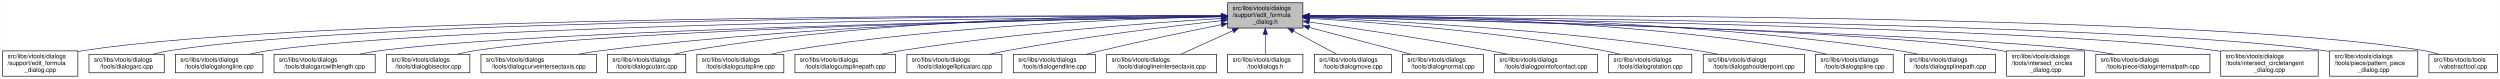
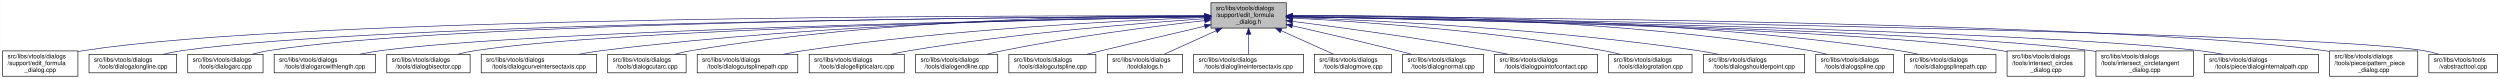
- <svg xmlns="http://www.w3.org/2000/svg" xmlns:xlink="http://www.w3.org/1999/xlink" width="4053pt" height="128pt" viewBox="0.00 0.00 4052.50 128.00">
+ <svg xmlns="http://www.w3.org/2000/svg" xmlns:xlink="http://www.w3.org/1999/xlink" width="4051pt" height="128pt" viewBox="0.00 0.00 4050.50 128.00">
  <g id="graph0" class="graph" transform="scale(1 1) rotate(0) translate(4 124)">
-     <polygon fill="white" stroke="transparent" points="-4,4 -4,-124 4048.5,-124 4048.5,4 -4,4" />
+     <polygon fill="white" stroke="transparent" points="-4,4 -4,-124 4046.5,-124 4046.5,4 -4,4" />
    <g id="node1" class="node">
      <g id="a_node1">
        <a xlink:title=" ">
-           <polygon fill="#bfbfbf" stroke="black" points="1986,-78.5 1986,-119.5 2108,-119.5 2108,-78.5 1986,-78.5" />
-           <text text-anchor="start" x="1994" y="-107.5" font-family="Helvetica,sans-Serif" font-size="10.00">src/libs/vtools/dialogs</text>
-           <text text-anchor="start" x="1994" y="-96.5" font-family="Helvetica,sans-Serif" font-size="10.00">/support/edit_formula</text>
-           <text text-anchor="middle" x="2047" y="-85.5" font-family="Helvetica,sans-Serif" font-size="10.00">_dialog.h</text>
+           <polygon fill="#bfbfbf" stroke="black" points="1958,-78.5 1958,-119.5 2080,-119.5 2080,-78.5 1958,-78.5" />
+           <text text-anchor="start" x="1966" y="-107.5" font-family="Helvetica,sans-Serif" font-size="10.00">src/libs/vtools/dialogs</text>
+           <text text-anchor="start" x="1966" y="-96.5" font-family="Helvetica,sans-Serif" font-size="10.00">/support/edit_formula</text>
+           <text text-anchor="middle" x="2019" y="-85.5" font-family="Helvetica,sans-Serif" font-size="10.00">_dialog.h</text>
        </a>
      </g>
    </g>
    <g id="node2" class="node">
      <g id="a_node2">
        <a xlink:href="../../d7/d8d/edit__formula__dialog_8cpp.html" target="_top" xlink:title=" ">
          <polygon fill="white" stroke="black" points="0,-0.5 0,-41.5 122,-41.5 122,-0.5 0,-0.5" />
          <text text-anchor="start" x="8" y="-29.5" font-family="Helvetica,sans-Serif" font-size="10.00">src/libs/vtools/dialogs</text>
          <text text-anchor="start" x="8" y="-18.5" font-family="Helvetica,sans-Serif" font-size="10.00">/support/edit_formula</text>
          <text text-anchor="middle" x="61" y="-7.5" font-family="Helvetica,sans-Serif" font-size="10.00">_dialog.cpp</text>
        </a>
      </g>
    </g>
    <g id="edge1" class="edge">
-       <path fill="none" stroke="midnightblue" d="M1975.39,-98.29C1672.66,-99.14 496.63,-98.67 131,-42 128.13,-41.55 125.21,-41.03 122.27,-40.44" />
-       <polygon fill="midnightblue" stroke="midnightblue" points="1975.8,-101.79 1985.79,-98.26 1975.78,-94.79 1975.8,-101.79" />
+       <path fill="none" stroke="midnightblue" d="M1947.44,-98.25C1647.55,-98.94 490.88,-97.85 131,-42 128.13,-41.55 125.21,-41.03 122.27,-40.44" />
+       <polygon fill="midnightblue" stroke="midnightblue" points="1947.76,-101.75 1957.75,-98.23 1947.74,-94.75 1947.76,-101.75" />
    </g>
    <g id="node3" class="node">
      <g id="a_node3">
-         <a xlink:href="../../d1/d37/dialogarc_8cpp.html" target="_top" xlink:title=" ">
-           <polygon fill="white" stroke="black" points="140,-6 140,-36 262,-36 262,-6 140,-6" />
+         <a xlink:href="../../d6/d5d/dialogalongline_8cpp.html" target="_top" xlink:title=" ">
+           <polygon fill="white" stroke="black" points="140,-6 140,-36 282,-36 282,-6 140,-6" />
          <text text-anchor="start" x="148" y="-24" font-family="Helvetica,sans-Serif" font-size="10.00">src/libs/vtools/dialogs</text>
-           <text text-anchor="middle" x="201" y="-13" font-family="Helvetica,sans-Serif" font-size="10.00">/tools/dialogarc.cpp</text>
+           <text text-anchor="middle" x="211" y="-13" font-family="Helvetica,sans-Serif" font-size="10.00">/tools/dialogalongline.cpp</text>
        </a>
      </g>
    </g>
    <g id="edge2" class="edge">
-       <path fill="none" stroke="midnightblue" d="M1975.45,-98.1C1686.85,-98.12 607.82,-94.6 271,-42 262.13,-40.62 252.8,-38.46 243.94,-36.07" />
-       <polygon fill="midnightblue" stroke="midnightblue" points="1975.78,-101.6 1985.78,-98.09 1975.78,-94.6 1975.78,-101.6" />
+       <path fill="none" stroke="midnightblue" d="M1947.53,-97.71C1664.11,-96.24 618.78,-87.75 291,-42 280.93,-40.59 270.3,-38.43 260.18,-36.04" />
+       <polygon fill="midnightblue" stroke="midnightblue" points="1947.67,-101.21 1957.69,-97.76 1947.7,-94.21 1947.67,-101.21" />
    </g>
    <g id="node4" class="node">
      <g id="a_node4">
-         <a xlink:href="../../d6/d5d/dialogalongline_8cpp.html" target="_top" xlink:title=" ">
-           <polygon fill="white" stroke="black" points="280,-6 280,-36 422,-36 422,-6 280,-6" />
-           <text text-anchor="start" x="288" y="-24" font-family="Helvetica,sans-Serif" font-size="10.00">src/libs/vtools/dialogs</text>
-           <text text-anchor="middle" x="351" y="-13" font-family="Helvetica,sans-Serif" font-size="10.00">/tools/dialogalongline.cpp</text>
+         <a xlink:href="../../d1/d37/dialogarc_8cpp.html" target="_top" xlink:title=" ">
+           <polygon fill="white" stroke="black" points="300,-6 300,-36 422,-36 422,-6 300,-6" />
+           <text text-anchor="start" x="308" y="-24" font-family="Helvetica,sans-Serif" font-size="10.00">src/libs/vtools/dialogs</text>
+           <text text-anchor="middle" x="361" y="-13" font-family="Helvetica,sans-Serif" font-size="10.00">/tools/dialogarc.cpp</text>
        </a>
      </g>
    </g>
    <g id="edge3" class="edge">
-       <path fill="none" stroke="midnightblue" d="M1975.7,-97.52C1704.31,-95.39 735.82,-84.9 431,-42 420.93,-40.58 410.3,-38.41 400.18,-36.02" />
-       <polygon fill="midnightblue" stroke="midnightblue" points="1975.79,-101.02 1985.82,-97.6 1975.85,-94.02 1975.79,-101.02" />
+       <path fill="none" stroke="midnightblue" d="M1947.98,-97.79C1679.89,-96.62 729.45,-89.18 431,-42 422.14,-40.6 412.8,-38.44 403.95,-36.04" />
+       <polygon fill="midnightblue" stroke="midnightblue" points="1947.97,-101.29 1957.98,-97.83 1948,-94.29 1947.97,-101.29" />
    </g>
    <g id="node5" class="node">
      <g id="a_node5">
        <a xlink:href="../../d2/d29/dialogarcwithlength_8cpp.html" target="_top" xlink:title=" ">
          <polygon fill="white" stroke="black" points="440,-6 440,-36 604,-36 604,-6 440,-6" />
          <text text-anchor="start" x="448" y="-24" font-family="Helvetica,sans-Serif" font-size="10.00">src/libs/vtools/dialogs</text>
          <text text-anchor="middle" x="522" y="-13" font-family="Helvetica,sans-Serif" font-size="10.00">/tools/dialogarcwithlength.cpp</text>
        </a>
      </g>
    </g>
    <g id="edge4" class="edge">
-       <path fill="none" stroke="midnightblue" d="M1975.51,-96.89C1724.03,-92.71 880.96,-76.4 613,-42 601.77,-40.56 589.88,-38.41 578.52,-36.05" />
-       <polygon fill="midnightblue" stroke="midnightblue" points="1975.57,-100.39 1985.62,-97.05 1975.68,-93.39 1975.57,-100.39" />
+       <path fill="none" stroke="midnightblue" d="M1947.27,-96.82C1698.7,-92.46 875.15,-75.76 613,-42 601.77,-40.55 589.88,-38.4 578.52,-36.04" />
+       <polygon fill="midnightblue" stroke="midnightblue" points="1947.56,-100.32 1957.62,-97 1947.68,-93.32 1947.56,-100.32" />
    </g>
    <g id="node6" class="node">
      <g id="a_node6">
        <a xlink:href="../../da/dfa/dialogbisector_8cpp.html" target="_top" xlink:title=" ">
          <polygon fill="white" stroke="black" points="622.5,-6 622.5,-36 757.5,-36 757.5,-6 622.5,-6" />
          <text text-anchor="start" x="630.5" y="-24" font-family="Helvetica,sans-Serif" font-size="10.00">src/libs/vtools/dialogs</text>
          <text text-anchor="middle" x="690" y="-13" font-family="Helvetica,sans-Serif" font-size="10.00">/tools/dialogbisector.cpp</text>
        </a>
      </g>
    </g>
    <g id="edge5" class="edge">
-       <path fill="none" stroke="midnightblue" d="M1975.73,-96.89C1742.29,-92.93 1002.11,-77.81 766,-42 756.56,-40.57 746.6,-38.42 737.11,-36.06" />
-       <polygon fill="midnightblue" stroke="midnightblue" points="1975.74,-100.39 1985.8,-97.06 1975.86,-93.39 1975.74,-100.39" />
+       <path fill="none" stroke="midnightblue" d="M1947.36,-96.8C1716.91,-92.63 996.3,-77.04 766,-42 756.56,-40.56 746.6,-38.42 737.11,-36.06" />
+       <polygon fill="midnightblue" stroke="midnightblue" points="1947.58,-100.3 1957.64,-96.98 1947.7,-93.31 1947.58,-100.3" />
    </g>
    <g id="node7" class="node">
      <g id="a_node7">
        <a xlink:href="../../dd/d39/dialogcurveintersectaxis_8cpp.html" target="_top" xlink:title=" ">
          <polygon fill="white" stroke="black" points="775.5,-6 775.5,-36 962.5,-36 962.5,-6 775.5,-6" />
          <text text-anchor="start" x="783.5" y="-24" font-family="Helvetica,sans-Serif" font-size="10.00">src/libs/vtools/dialogs</text>
          <text text-anchor="middle" x="869" y="-13" font-family="Helvetica,sans-Serif" font-size="10.00">/tools/dialogcurveintersectaxis.cpp</text>
        </a>
      </g>
    </g>
    <g id="edge6" class="edge">
-       <path fill="none" stroke="midnightblue" d="M1975.52,-97.77C1802.44,-96.45 1347.37,-88.46 971,-42 958.73,-40.49 945.73,-38.35 933.26,-36.03" />
-       <polygon fill="midnightblue" stroke="midnightblue" points="1975.74,-101.27 1985.77,-97.84 1975.79,-94.27 1975.74,-101.27" />
+       <path fill="none" stroke="midnightblue" d="M1947.84,-97.63C1778.12,-96 1336.47,-87.37 971,-42 958.73,-40.48 945.73,-38.34 933.26,-36.02" />
+       <polygon fill="midnightblue" stroke="midnightblue" points="1947.87,-101.13 1957.9,-97.72 1947.93,-94.13 1947.87,-101.13" />
    </g>
    <g id="node8" class="node">
      <g id="a_node8">
        <a xlink:href="../../d9/d90/dialogcutarc_8cpp.html" target="_top" xlink:title=" ">
          <polygon fill="white" stroke="black" points="980.5,-6 980.5,-36 1107.5,-36 1107.5,-6 980.5,-6" />
          <text text-anchor="start" x="988.5" y="-24" font-family="Helvetica,sans-Serif" font-size="10.00">src/libs/vtools/dialogs</text>
          <text text-anchor="middle" x="1044" y="-13" font-family="Helvetica,sans-Serif" font-size="10.00">/tools/dialogcutarc.cpp</text>
        </a>
      </g>
    </g>
    <g id="edge7" class="edge">
-       <path fill="none" stroke="midnightblue" d="M1975.32,-98.81C1818.4,-99.46 1433.13,-94.97 1116,-42 1107.17,-40.53 1097.87,-38.39 1088.99,-36.06" />
-       <polygon fill="midnightblue" stroke="midnightblue" points="1975.79,-102.31 1985.78,-98.76 1975.76,-95.31 1975.79,-102.31" />
+       <path fill="none" stroke="midnightblue" d="M1947.78,-98.61C1794.51,-98.84 1422.44,-93.48 1116,-42 1107.17,-40.52 1097.87,-38.38 1089,-36.05" />
+       <polygon fill="midnightblue" stroke="midnightblue" points="1948.01,-102.11 1958,-98.59 1947.99,-95.11 1948.01,-102.11" />
    </g>
    <g id="node9" class="node">
      <g id="a_node9">
-         <a xlink:href="../../d3/d2e/dialogcutspline_8cpp.html" target="_top" xlink:title=" ">
-           <polygon fill="white" stroke="black" points="1125.5,-6 1125.5,-36 1266.5,-36 1266.5,-6 1125.5,-6" />
+         <a xlink:href="../../df/d30/dialogcutsplinepath_8cpp.html" target="_top" xlink:title=" ">
+           <polygon fill="white" stroke="black" points="1125.5,-6 1125.5,-36 1288.5,-36 1288.5,-6 1125.5,-6" />
          <text text-anchor="start" x="1133.5" y="-24" font-family="Helvetica,sans-Serif" font-size="10.00">src/libs/vtools/dialogs</text>
-           <text text-anchor="middle" x="1196" y="-13" font-family="Helvetica,sans-Serif" font-size="10.00">/tools/dialogcutspline.cpp</text>
+           <text text-anchor="middle" x="1207" y="-13" font-family="Helvetica,sans-Serif" font-size="10.00">/tools/dialogcutsplinepath.cpp</text>
        </a>
      </g>
    </g>
    <g id="edge8" class="edge">
-       <path fill="none" stroke="midnightblue" d="M1975.17,-96.99C1838.16,-94.13 1530.35,-83.26 1275,-42 1265.5,-40.47 1255.48,-38.34 1245.87,-36.03" />
-       <polygon fill="midnightblue" stroke="midnightblue" points="1975.46,-100.49 1985.53,-97.2 1975.6,-93.5 1975.46,-100.49" />
+       <path fill="none" stroke="midnightblue" d="M1947.7,-95.74C1817.86,-90.9 1534.4,-76.99 1298,-42 1287.28,-40.41 1275.94,-38.29 1265.03,-36.01" />
+       <polygon fill="midnightblue" stroke="midnightblue" points="1947.79,-99.25 1957.91,-96.12 1948.05,-92.25 1947.79,-99.25" />
    </g>
    <g id="node10" class="node">
      <g id="a_node10">
-         <a xlink:href="../../df/d30/dialogcutsplinepath_8cpp.html" target="_top" xlink:title=" ">
-           <polygon fill="white" stroke="black" points="1284.5,-6 1284.5,-36 1447.5,-36 1447.5,-6 1284.5,-6" />
-           <text text-anchor="start" x="1292.5" y="-24" font-family="Helvetica,sans-Serif" font-size="10.00">src/libs/vtools/dialogs</text>
-           <text text-anchor="middle" x="1366" y="-13" font-family="Helvetica,sans-Serif" font-size="10.00">/tools/dialogcutsplinepath.cpp</text>
+         <a xlink:href="../../d9/d68/dialogellipticalarc_8cpp.html" target="_top" xlink:title=" ">
+           <polygon fill="white" stroke="black" points="1307,-6 1307,-36 1461,-36 1461,-6 1307,-6" />
+           <text text-anchor="start" x="1315" y="-24" font-family="Helvetica,sans-Serif" font-size="10.00">src/libs/vtools/dialogs</text>
+           <text text-anchor="middle" x="1384" y="-13" font-family="Helvetica,sans-Serif" font-size="10.00">/tools/dialogellipticalarc.cpp</text>
        </a>
      </g>
    </g>
    <g id="edge9" class="edge">
-       <path fill="none" stroke="midnightblue" d="M1975.88,-94.05C1864.67,-87.25 1643.06,-71.16 1457,-42 1446.61,-40.37 1435.63,-38.28 1425.03,-36.07" />
-       <polygon fill="midnightblue" stroke="midnightblue" points="1975.77,-97.55 1985.97,-94.66 1976.2,-90.57 1975.77,-97.55" />
+       <path fill="none" stroke="midnightblue" d="M1947.56,-93.62C1842.43,-86.51 1640.11,-70.34 1470,-42 1460.17,-40.36 1449.79,-38.27 1439.77,-36.05" />
+       <polygon fill="midnightblue" stroke="midnightblue" points="1947.52,-97.12 1957.73,-94.3 1947.99,-90.14 1947.52,-97.12" />
    </g>
    <g id="node11" class="node">
      <g id="a_node11">
-         <a xlink:href="../../d9/d68/dialogellipticalarc_8cpp.html" target="_top" xlink:title=" ">
-           <polygon fill="white" stroke="black" points="1466,-6 1466,-36 1620,-36 1620,-6 1466,-6" />
-           <text text-anchor="start" x="1474" y="-24" font-family="Helvetica,sans-Serif" font-size="10.00">src/libs/vtools/dialogs</text>
-           <text text-anchor="middle" x="1543" y="-13" font-family="Helvetica,sans-Serif" font-size="10.00">/tools/dialogellipticalarc.cpp</text>
+         <a xlink:href="../../d3/d15/dialogendline_8cpp.html" target="_top" xlink:title=" ">
+           <polygon fill="white" stroke="black" points="1479.5,-6 1479.5,-36 1612.5,-36 1612.5,-6 1479.5,-6" />
+           <text text-anchor="start" x="1487.5" y="-24" font-family="Helvetica,sans-Serif" font-size="10.00">src/libs/vtools/dialogs</text>
+           <text text-anchor="middle" x="1546" y="-13" font-family="Helvetica,sans-Serif" font-size="10.00">/tools/dialogendline.cpp</text>
        </a>
      </g>
    </g>
    <g id="edge10" class="edge">
-       <path fill="none" stroke="midnightblue" d="M1975.66,-90.54C1892.19,-81.33 1750,-64.12 1629,-42 1619.5,-40.26 1609.47,-38.17 1599.74,-36" />
-       <polygon fill="midnightblue" stroke="midnightblue" points="1975.47,-94.04 1985.8,-91.65 1976.24,-87.08 1975.47,-94.04" />
+       <path fill="none" stroke="midnightblue" d="M1947.97,-90.63C1868.01,-81.72 1734.45,-65.02 1621,-42 1612.68,-40.31 1603.91,-38.24 1595.42,-36.08" />
+       <polygon fill="midnightblue" stroke="midnightblue" points="1947.6,-94.11 1957.93,-91.73 1948.37,-87.15 1947.6,-94.11" />
    </g>
    <g id="node12" class="node">
      <g id="a_node12">
-         <a xlink:href="../../d3/d15/dialogendline_8cpp.html" target="_top" xlink:title=" ">
-           <polygon fill="white" stroke="black" points="1638.5,-6 1638.5,-36 1771.5,-36 1771.5,-6 1638.5,-6" />
-           <text text-anchor="start" x="1646.5" y="-24" font-family="Helvetica,sans-Serif" font-size="10.00">src/libs/vtools/dialogs</text>
-           <text text-anchor="middle" x="1705" y="-13" font-family="Helvetica,sans-Serif" font-size="10.00">/tools/dialogendline.cpp</text>
+         <a xlink:href="../../d3/d2e/dialogcutspline_8cpp.html" target="_top" xlink:title=" ">
+           <polygon fill="white" stroke="black" points="1630.5,-6 1630.5,-36 1771.5,-36 1771.5,-6 1630.5,-6" />
+           <text text-anchor="start" x="1638.5" y="-24" font-family="Helvetica,sans-Serif" font-size="10.00">src/libs/vtools/dialogs</text>
+           <text text-anchor="middle" x="1701" y="-13" font-family="Helvetica,sans-Serif" font-size="10.00">/tools/dialogcutspline.cpp</text>
        </a>
      </g>
    </g>
    <g id="edge11" class="edge">
-       <path fill="none" stroke="midnightblue" d="M1975.69,-83.99C1922.01,-73.2 1846.69,-57.55 1781,-42 1773.17,-40.15 1764.91,-38.08 1756.83,-36.01" />
-       <polygon fill="midnightblue" stroke="midnightblue" points="1975.3,-87.48 1985.8,-86.02 1976.68,-80.62 1975.3,-87.48" />
+       <path fill="none" stroke="midnightblue" d="M1947.95,-81.55C1900.61,-70.53 1837.03,-55.6 1781,-42 1773.21,-40.11 1765,-38.09 1756.92,-36.09" />
+       <polygon fill="midnightblue" stroke="midnightblue" points="1947.27,-84.99 1957.8,-83.85 1948.85,-78.17 1947.27,-84.99" />
    </g>
    <g id="node13" class="node">
      <g id="a_node13">
-         <a xlink:href="../../de/d3c/dialoglineintersectaxis_8cpp.html" target="_top" xlink:title=" ">
-           <polygon fill="white" stroke="black" points="1790,-6 1790,-36 1968,-36 1968,-6 1790,-6" />
+         <a xlink:href="../../df/ded/tooldialogs_8h.html" target="_top" xlink:title=" ">
+           <polygon fill="white" stroke="black" points="1790,-6 1790,-36 1912,-36 1912,-6 1790,-6" />
          <text text-anchor="start" x="1798" y="-24" font-family="Helvetica,sans-Serif" font-size="10.00">src/libs/vtools/dialogs</text>
-           <text text-anchor="middle" x="1879" y="-13" font-family="Helvetica,sans-Serif" font-size="10.00">/tools/dialoglineintersectaxis.cpp</text>
+           <text text-anchor="middle" x="1851" y="-13" font-family="Helvetica,sans-Serif" font-size="10.00">/tooldialogs.h</text>
        </a>
      </g>
    </g>
    <g id="edge12" class="edge">
-       <path fill="none" stroke="midnightblue" d="M1994.57,-74.28C1966.88,-61.76 1933.83,-46.81 1910.18,-36.11" />
-       <polygon fill="midnightblue" stroke="midnightblue" points="1993.18,-77.5 2003.74,-78.43 1996.07,-71.12 1993.18,-77.5" />
+       <path fill="none" stroke="midnightblue" d="M1966.57,-74.28C1938.88,-61.76 1905.83,-46.81 1882.18,-36.11" />
+       <polygon fill="midnightblue" stroke="midnightblue" points="1965.18,-77.5 1975.74,-78.43 1968.07,-71.12 1965.18,-77.5" />
    </g>
    <g id="node14" class="node">
      <g id="a_node14">
-         <a xlink:href="../../df/ded/tooldialogs_8h.html" target="_top" xlink:title=" ">
-           <polygon fill="white" stroke="black" points="1986,-6 1986,-36 2108,-36 2108,-6 1986,-6" />
-           <text text-anchor="start" x="1994" y="-24" font-family="Helvetica,sans-Serif" font-size="10.00">src/libs/vtools/dialogs</text>
-           <text text-anchor="middle" x="2047" y="-13" font-family="Helvetica,sans-Serif" font-size="10.00">/tooldialogs.h</text>
+         <a xlink:href="../../de/d3c/dialoglineintersectaxis_8cpp.html" target="_top" xlink:title=" ">
+           <polygon fill="white" stroke="black" points="1930,-6 1930,-36 2108,-36 2108,-6 1930,-6" />
+           <text text-anchor="start" x="1938" y="-24" font-family="Helvetica,sans-Serif" font-size="10.00">src/libs/vtools/dialogs</text>
+           <text text-anchor="middle" x="2019" y="-13" font-family="Helvetica,sans-Serif" font-size="10.00">/tools/dialoglineintersectaxis.cpp</text>
        </a>
      </g>
    </g>
    <g id="edge13" class="edge">
-       <path fill="none" stroke="midnightblue" d="M2047,-68.28C2047,-57.25 2047,-45.25 2047,-36.23" />
-       <polygon fill="midnightblue" stroke="midnightblue" points="2043.5,-68.43 2047,-78.43 2050.5,-68.43 2043.5,-68.43" />
+       <path fill="none" stroke="midnightblue" d="M2019,-68.28C2019,-57.25 2019,-45.25 2019,-36.23" />
+       <polygon fill="midnightblue" stroke="midnightblue" points="2015.5,-68.43 2019,-78.43 2022.5,-68.43 2015.5,-68.43" />
    </g>
    <g id="node15" class="node">
      <g id="a_node15">
        <a xlink:href="../../d2/d51/dialogmove_8cpp.html" target="_top" xlink:title=" ">
-           <polygon fill="white" stroke="black" points="2126.5,-6 2126.5,-36 2251.5,-36 2251.5,-6 2126.5,-6" />
-           <text text-anchor="start" x="2134.5" y="-24" font-family="Helvetica,sans-Serif" font-size="10.00">src/libs/vtools/dialogs</text>
-           <text text-anchor="middle" x="2189" y="-13" font-family="Helvetica,sans-Serif" font-size="10.00">/tools/dialogmove.cpp</text>
+           <polygon fill="white" stroke="black" points="2125.5,-6 2125.5,-36 2250.5,-36 2250.5,-6 2125.5,-6" />
+           <text text-anchor="start" x="2133.5" y="-24" font-family="Helvetica,sans-Serif" font-size="10.00">src/libs/vtools/dialogs</text>
+           <text text-anchor="middle" x="2188" y="-13" font-family="Helvetica,sans-Serif" font-size="10.00">/tools/dialogmove.cpp</text>
        </a>
      </g>
    </g>
    <g id="edge14" class="edge">
-       <path fill="none" stroke="midnightblue" d="M2092.51,-73.64C2115.58,-61.3 2142.79,-46.73 2162.42,-36.23" />
-       <polygon fill="midnightblue" stroke="midnightblue" points="2090.73,-70.62 2083.57,-78.43 2094.04,-76.8 2090.73,-70.62" />
+       <path fill="none" stroke="midnightblue" d="M2071.74,-74.28C2099.6,-61.76 2132.84,-46.81 2156.63,-36.11" />
+       <polygon fill="midnightblue" stroke="midnightblue" points="2070.21,-71.13 2062.52,-78.43 2073.08,-77.52 2070.21,-71.13" />
    </g>
    <g id="node16" class="node">
      <g id="a_node16">
        <a xlink:href="../../da/df4/dialognormal_8cpp.html" target="_top" xlink:title=" ">
-           <polygon fill="white" stroke="black" points="2269.5,-6 2269.5,-36 2400.5,-36 2400.5,-6 2269.5,-6" />
-           <text text-anchor="start" x="2277.5" y="-24" font-family="Helvetica,sans-Serif" font-size="10.00">src/libs/vtools/dialogs</text>
-           <text text-anchor="middle" x="2335" y="-13" font-family="Helvetica,sans-Serif" font-size="10.00">/tools/dialognormal.cpp</text>
+           <polygon fill="white" stroke="black" points="2268.5,-6 2268.5,-36 2399.5,-36 2399.5,-6 2268.5,-6" />
+           <text text-anchor="start" x="2276.5" y="-24" font-family="Helvetica,sans-Serif" font-size="10.00">src/libs/vtools/dialogs</text>
+           <text text-anchor="middle" x="2334" y="-13" font-family="Helvetica,sans-Serif" font-size="10.00">/tools/dialognormal.cpp</text>
        </a>
      </g>
    </g>
    <g id="edge15" class="edge">
-       <path fill="none" stroke="midnightblue" d="M2118.16,-79.53C2159.81,-68.68 2213.41,-54.66 2261,-42 2268.2,-40.08 2275.79,-38.05 2283.26,-36.04" />
-       <polygon fill="midnightblue" stroke="midnightblue" points="2117.17,-76.17 2108.38,-82.08 2118.94,-82.95 2117.17,-76.17" />
+       <path fill="none" stroke="midnightblue" d="M2090.05,-82.19C2138.13,-71.32 2203.02,-56.32 2260,-42 2267.49,-40.12 2275.38,-38.06 2283.11,-36.01" />
+       <polygon fill="midnightblue" stroke="midnightblue" points="2089.04,-78.83 2080.06,-84.44 2090.58,-85.66 2089.04,-78.83" />
    </g>
    <g id="node17" class="node">
      <g id="a_node17">
        <a xlink:href="../../d9/df4/dialogpointofcontact_8cpp.html" target="_top" xlink:title=" ">
-           <polygon fill="white" stroke="black" points="2418.5,-6 2418.5,-36 2585.5,-36 2585.5,-6 2418.5,-6" />
-           <text text-anchor="start" x="2426.5" y="-24" font-family="Helvetica,sans-Serif" font-size="10.00">src/libs/vtools/dialogs</text>
-           <text text-anchor="middle" x="2502" y="-13" font-family="Helvetica,sans-Serif" font-size="10.00">/tools/dialogpointofcontact.cpp</text>
+           <polygon fill="white" stroke="black" points="2417.5,-6 2417.5,-36 2584.5,-36 2584.5,-6 2417.5,-6" />
+           <text text-anchor="start" x="2425.5" y="-24" font-family="Helvetica,sans-Serif" font-size="10.00">src/libs/vtools/dialogs</text>
+           <text text-anchor="middle" x="2501" y="-13" font-family="Helvetica,sans-Serif" font-size="10.00">/tools/dialogpointofcontact.cpp</text>
        </a>
      </g>
    </g>
    <g id="edge16" class="edge">
-       <path fill="none" stroke="midnightblue" d="M2118.26,-88.32C2191.61,-78.04 2309.1,-60.73 2410,-42 2419.64,-40.21 2429.82,-38.16 2439.75,-36.07" />
-       <polygon fill="midnightblue" stroke="midnightblue" points="2117.63,-84.87 2108.21,-89.72 2118.6,-91.8 2117.63,-84.87" />
+       <path fill="none" stroke="midnightblue" d="M2090.26,-89.32C2168.63,-79.41 2298.19,-61.97 2409,-42 2418.81,-40.23 2429.17,-38.17 2439.26,-36.06" />
+       <polygon fill="midnightblue" stroke="midnightblue" points="2089.5,-85.89 2080.01,-90.61 2090.37,-92.83 2089.5,-85.89" />
    </g>
    <g id="node18" class="node">
      <g id="a_node18">
        <a xlink:href="../../dc/d64/dialogrotation_8cpp.html" target="_top" xlink:title=" ">
-           <polygon fill="white" stroke="black" points="2603.5,-6 2603.5,-36 2738.5,-36 2738.5,-6 2603.5,-6" />
-           <text text-anchor="start" x="2611.5" y="-24" font-family="Helvetica,sans-Serif" font-size="10.00">src/libs/vtools/dialogs</text>
-           <text text-anchor="middle" x="2671" y="-13" font-family="Helvetica,sans-Serif" font-size="10.00">/tools/dialogrotation.cpp</text>
+           <polygon fill="white" stroke="black" points="2602.5,-6 2602.5,-36 2737.5,-36 2737.5,-6 2602.5,-6" />
+           <text text-anchor="start" x="2610.5" y="-24" font-family="Helvetica,sans-Serif" font-size="10.00">src/libs/vtools/dialogs</text>
+           <text text-anchor="middle" x="2670" y="-13" font-family="Helvetica,sans-Serif" font-size="10.00">/tools/dialogrotation.cpp</text>
        </a>
      </g>
    </g>
    <g id="edge17" class="edge">
-       <path fill="none" stroke="midnightblue" d="M2118.42,-94.25C2223.5,-87.94 2425.62,-72.75 2595,-42 2603.86,-40.39 2613.2,-38.28 2622.19,-36.04" />
-       <polygon fill="midnightblue" stroke="midnightblue" points="2118.03,-90.77 2108.25,-94.86 2118.44,-97.76 2118.03,-90.77" />
+       <path fill="none" stroke="midnightblue" d="M2090.53,-94.72C2199.77,-88.89 2414.43,-74.16 2594,-42 2602.86,-40.41 2612.21,-38.31 2621.2,-36.07" />
+       <polygon fill="midnightblue" stroke="midnightblue" points="2090.09,-91.24 2080.29,-95.26 2090.46,-98.23 2090.09,-91.24" />
    </g>
    <g id="node19" class="node">
      <g id="a_node19">
        <a xlink:href="../../d3/d23/dialogshoulderpoint_8cpp.html" target="_top" xlink:title=" ">
-           <polygon fill="white" stroke="black" points="2757,-6 2757,-36 2921,-36 2921,-6 2757,-6" />
-           <text text-anchor="start" x="2765" y="-24" font-family="Helvetica,sans-Serif" font-size="10.00">src/libs/vtools/dialogs</text>
-           <text text-anchor="middle" x="2839" y="-13" font-family="Helvetica,sans-Serif" font-size="10.00">/tools/dialogshoulderpoint.cpp</text>
+           <polygon fill="white" stroke="black" points="2756,-6 2756,-36 2920,-36 2920,-6 2756,-6" />
+           <text text-anchor="start" x="2764" y="-24" font-family="Helvetica,sans-Serif" font-size="10.00">src/libs/vtools/dialogs</text>
+           <text text-anchor="middle" x="2838" y="-13" font-family="Helvetica,sans-Serif" font-size="10.00">/tools/dialogshoulderpoint.cpp</text>
        </a>
      </g>
    </g>
    <g id="edge18" class="edge">
-       <path fill="none" stroke="midnightblue" d="M2118.27,-95.52C2245.38,-90.39 2519.33,-76.1 2748,-42 2758.56,-40.43 2769.72,-38.33 2780.48,-36.1" />
-       <polygon fill="midnightblue" stroke="midnightblue" points="2118.12,-92.03 2108.27,-95.92 2118.4,-99.02 2118.12,-92.03" />
+       <path fill="none" stroke="midnightblue" d="M2090.49,-95.81C2221.36,-91.07 2508,-77.28 2747,-42 2757.72,-40.42 2769.06,-38.29 2779.97,-36.02" />
+       <polygon fill="midnightblue" stroke="midnightblue" points="2090.07,-92.32 2080.2,-96.18 2090.32,-99.32 2090.07,-92.32" />
    </g>
    <g id="node20" class="node">
      <g id="a_node20">
        <a xlink:href="../../df/de5/dialogspline_8cpp.html" target="_top" xlink:title=" ">
-           <polygon fill="white" stroke="black" points="2939,-6 2939,-36 3065,-36 3065,-6 2939,-6" />
-           <text text-anchor="start" x="2947" y="-24" font-family="Helvetica,sans-Serif" font-size="10.00">src/libs/vtools/dialogs</text>
-           <text text-anchor="middle" x="3002" y="-13" font-family="Helvetica,sans-Serif" font-size="10.00">/tools/dialogspline.cpp</text>
+           <polygon fill="white" stroke="black" points="2938,-6 2938,-36 3064,-36 3064,-6 2938,-6" />
+           <text text-anchor="start" x="2946" y="-24" font-family="Helvetica,sans-Serif" font-size="10.00">src/libs/vtools/dialogs</text>
+           <text text-anchor="middle" x="3001" y="-13" font-family="Helvetica,sans-Serif" font-size="10.00">/tools/dialogspline.cpp</text>
        </a>
      </g>
    </g>
    <g id="edge19" class="edge">
-       <path fill="none" stroke="midnightblue" d="M2118.32,-98.47C2269.21,-98.37 2631.47,-92.37 2930,-42 2938.83,-40.51 2948.13,-38.37 2957,-36.04" />
-       <polygon fill="midnightblue" stroke="midnightblue" points="2118.25,-94.97 2108.25,-98.47 2118.25,-101.97 2118.25,-94.97" />
+       <path fill="none" stroke="midnightblue" d="M2090.48,-98.66C2244.76,-98.99 2619.99,-93.84 2929,-42 2937.83,-40.52 2947.13,-38.38 2956,-36.05" />
+       <polygon fill="midnightblue" stroke="midnightblue" points="2090.21,-95.16 2080.2,-98.63 2090.19,-102.16 2090.21,-95.16" />
    </g>
    <g id="node21" class="node">
      <g id="a_node21">
        <a xlink:href="../../dc/dc2/dialogsplinepath_8cpp.html" target="_top" xlink:title=" ">
-           <polygon fill="white" stroke="black" points="3083,-6 3083,-36 3231,-36 3231,-6 3083,-6" />
-           <text text-anchor="start" x="3091" y="-24" font-family="Helvetica,sans-Serif" font-size="10.00">src/libs/vtools/dialogs</text>
-           <text text-anchor="middle" x="3157" y="-13" font-family="Helvetica,sans-Serif" font-size="10.00">/tools/dialogsplinepath.cpp</text>
+           <polygon fill="white" stroke="black" points="3082,-6 3082,-36 3230,-36 3230,-6 3082,-6" />
+           <text text-anchor="start" x="3090" y="-24" font-family="Helvetica,sans-Serif" font-size="10.00">src/libs/vtools/dialogs</text>
+           <text text-anchor="middle" x="3156" y="-13" font-family="Helvetica,sans-Serif" font-size="10.00">/tools/dialogsplinepath.cpp</text>
        </a>
      </g>
    </g>
    <g id="edge20" class="edge">
-       <path fill="none" stroke="midnightblue" d="M2118.34,-98.56C2286.02,-98.9 2717.94,-94.16 3074,-42 3084.12,-40.52 3094.81,-38.38 3105.04,-36.05" />
-       <polygon fill="midnightblue" stroke="midnightblue" points="2118.17,-95.06 2108.16,-98.53 2118.15,-102.06 2118.17,-95.06" />
+       <path fill="none" stroke="midnightblue" d="M2090.4,-98.7C2261.16,-99.4 2706.28,-95.46 3073,-42 3083.12,-40.52 3093.81,-38.39 3104.04,-36.06" />
+       <polygon fill="midnightblue" stroke="midnightblue" points="2090.29,-95.2 2080.28,-98.65 2090.26,-102.2 2090.29,-95.2" />
    </g>
    <g id="node22" class="node">
      <g id="a_node22">
        <a xlink:href="../../d5/de8/intersect__circles__dialog_8cpp.html" target="_top" xlink:title=" ">
-           <polygon fill="white" stroke="black" points="3249,-0.5 3249,-41.5 3375,-41.5 3375,-0.5 3249,-0.5" />
-           <text text-anchor="start" x="3257" y="-29.5" font-family="Helvetica,sans-Serif" font-size="10.00">src/libs/vtools/dialogs</text>
-           <text text-anchor="start" x="3257" y="-18.5" font-family="Helvetica,sans-Serif" font-size="10.00">/tools/intersect_circles</text>
-           <text text-anchor="middle" x="3312" y="-7.5" font-family="Helvetica,sans-Serif" font-size="10.00">_dialog.cpp</text>
+           <polygon fill="white" stroke="black" points="3248,-0.5 3248,-41.5 3374,-41.5 3374,-0.5 3248,-0.5" />
+           <text text-anchor="start" x="3256" y="-29.5" font-family="Helvetica,sans-Serif" font-size="10.00">src/libs/vtools/dialogs</text>
+           <text text-anchor="start" x="3256" y="-18.5" font-family="Helvetica,sans-Serif" font-size="10.00">/tools/intersect_circles</text>
+           <text text-anchor="middle" x="3311" y="-7.5" font-family="Helvetica,sans-Serif" font-size="10.00">_dialog.cpp</text>
        </a>
      </g>
    </g>
    <g id="edge21" class="edge">
-       <path fill="none" stroke="midnightblue" d="M2118.62,-96.74C2341.69,-92.49 3022.09,-76.93 3240,-42 3242.95,-41.53 3245.94,-40.98 3248.96,-40.37" />
-       <polygon fill="midnightblue" stroke="midnightblue" points="2118.28,-93.25 2108.35,-96.94 2118.41,-100.25 2118.28,-93.25" />
+       <path fill="none" stroke="midnightblue" d="M2090.33,-96.83C2316.44,-92.8 3015.53,-77.7 3239,-42 3241.95,-41.53 3244.94,-40.98 3247.96,-40.37" />
+       <polygon fill="midnightblue" stroke="midnightblue" points="2090.18,-93.33 2080.24,-97.01 2090.3,-100.33 2090.18,-93.33" />
    </g>
    <g id="node23" class="node">
      <g id="a_node23">
-         <a xlink:href="../../dc/d82/dialoginternalpath_8cpp.html" target="_top" xlink:title=" ">
-           <polygon fill="white" stroke="black" points="3393.5,-6 3393.5,-36 3578.5,-36 3578.5,-6 3393.5,-6" />
-           <text text-anchor="start" x="3401.5" y="-24" font-family="Helvetica,sans-Serif" font-size="10.00">src/libs/vtools/dialogs</text>
-           <text text-anchor="middle" x="3486" y="-13" font-family="Helvetica,sans-Serif" font-size="10.00">/tools/piece/dialoginternalpath.cpp</text>
+         <a xlink:href="../../d5/d5a/intersect__circletangent__dialog_8cpp.html" target="_top" xlink:title=" ">
+           <polygon fill="white" stroke="black" points="3392,-0.5 3392,-41.5 3550,-41.5 3550,-0.5 3392,-0.5" />
+           <text text-anchor="start" x="3400" y="-29.5" font-family="Helvetica,sans-Serif" font-size="10.00">src/libs/vtools/dialogs</text>
+           <text text-anchor="start" x="3400" y="-18.5" font-family="Helvetica,sans-Serif" font-size="10.00">/tools/intersect_circletangent</text>
+           <text text-anchor="middle" x="3471" y="-7.5" font-family="Helvetica,sans-Serif" font-size="10.00">_dialog.cpp</text>
        </a>
      </g>
    </g>
    <g id="edge22" class="edge">
-       <path fill="none" stroke="midnightblue" d="M2118.39,-96.44C2358.48,-90.97 3135.5,-71.4 3384,-42 3396.45,-40.53 3409.66,-38.38 3422.3,-36.03" />
-       <polygon fill="midnightblue" stroke="midnightblue" points="2117.96,-92.95 2108.05,-96.68 2118.12,-99.95 2117.96,-92.95" />
+       <path fill="none" stroke="midnightblue" d="M2090.25,-96.79C2333.4,-92.4 3129.39,-75.74 3383,-42 3385.95,-41.61 3388.95,-41.16 3391.97,-40.68" />
+       <polygon fill="midnightblue" stroke="midnightblue" points="2090.06,-93.29 2080.12,-96.97 2090.18,-100.29 2090.06,-93.29" />
    </g>
    <g id="node24" class="node">
      <g id="a_node24">
-         <a xlink:href="../../d5/d5a/intersect__circletangent__dialog_8cpp.html" target="_top" xlink:title=" ">
-           <polygon fill="white" stroke="black" points="3596,-0.5 3596,-41.5 3754,-41.5 3754,-0.5 3596,-0.5" />
-           <text text-anchor="start" x="3604" y="-29.5" font-family="Helvetica,sans-Serif" font-size="10.00">src/libs/vtools/dialogs</text>
-           <text text-anchor="start" x="3604" y="-18.5" font-family="Helvetica,sans-Serif" font-size="10.00">/tools/intersect_circletangent</text>
-           <text text-anchor="middle" x="3675" y="-7.5" font-family="Helvetica,sans-Serif" font-size="10.00">_dialog.cpp</text>
+         <a xlink:href="../../dc/d82/dialoginternalpath_8cpp.html" target="_top" xlink:title=" ">
+           <polygon fill="white" stroke="black" points="3567.5,-6 3567.5,-36 3752.5,-36 3752.5,-6 3567.5,-6" />
+           <text text-anchor="start" x="3575.5" y="-24" font-family="Helvetica,sans-Serif" font-size="10.00">src/libs/vtools/dialogs</text>
+           <text text-anchor="middle" x="3660" y="-13" font-family="Helvetica,sans-Serif" font-size="10.00">/tools/piece/dialoginternalpath.cpp</text>
        </a>
      </g>
    </g>
    <g id="edge23" class="edge">
-       <path fill="none" stroke="midnightblue" d="M2118.45,-97.2C2381.85,-93.98 3298.26,-80.22 3588,-42 3590.61,-41.66 3593.26,-41.27 3595.93,-40.85" />
-       <polygon fill="midnightblue" stroke="midnightblue" points="2118.2,-93.7 2108.24,-97.33 2118.29,-100.7 2118.2,-93.7" />
+       <path fill="none" stroke="midnightblue" d="M2090.37,-96.91C2353.47,-92.67 3268.9,-75.78 3559,-42 3571.43,-40.55 3584.61,-38.4 3597.21,-36.04" />
+       <polygon fill="midnightblue" stroke="midnightblue" points="2090.12,-93.42 2080.17,-97.08 2090.23,-100.42 2090.12,-93.42" />
    </g>
    <g id="node25" class="node">
      <g id="a_node25">
        <a xlink:href="../../de/d46/pattern__piece__dialog_8cpp.html" target="_top" xlink:title=" ">
-           <polygon fill="white" stroke="black" points="3772.5,-0.5 3772.5,-41.5 3915.5,-41.5 3915.5,-0.5 3772.5,-0.5" />
-           <text text-anchor="start" x="3780.5" y="-29.5" font-family="Helvetica,sans-Serif" font-size="10.00">src/libs/vtools/dialogs</text>
-           <text text-anchor="start" x="3780.5" y="-18.5" font-family="Helvetica,sans-Serif" font-size="10.00">/tools/piece/pattern_piece</text>
-           <text text-anchor="middle" x="3844" y="-7.5" font-family="Helvetica,sans-Serif" font-size="10.00">_dialog.cpp</text>
+           <polygon fill="white" stroke="black" points="3770.5,-0.5 3770.5,-41.5 3913.5,-41.5 3913.5,-0.5 3770.5,-0.5" />
+           <text text-anchor="start" x="3778.5" y="-29.5" font-family="Helvetica,sans-Serif" font-size="10.00">src/libs/vtools/dialogs</text>
+           <text text-anchor="start" x="3778.5" y="-18.5" font-family="Helvetica,sans-Serif" font-size="10.00">/tools/piece/pattern_piece</text>
+           <text text-anchor="middle" x="3842" y="-7.5" font-family="Helvetica,sans-Serif" font-size="10.00">_dialog.cpp</text>
        </a>
      </g>
    </g>
    <g id="edge24" class="edge">
-       <path fill="none" stroke="midnightblue" d="M2118.44,-97.66C2400.57,-96.02 3437.61,-86.97 3763,-42 3766.01,-41.58 3769.08,-41.1 3772.16,-40.57" />
-       <polygon fill="midnightblue" stroke="midnightblue" points="2118.31,-94.16 2108.33,-97.72 2118.35,-101.16 2118.31,-94.16" />
+       <path fill="none" stroke="midnightblue" d="M2090.61,-97.73C2375.79,-96.34 3431.18,-88.13 3762,-42 3764.69,-41.62 3767.43,-41.19 3770.18,-40.72" />
+       <polygon fill="midnightblue" stroke="midnightblue" points="2090.38,-94.23 2080.39,-97.78 2090.41,-101.23 2090.38,-94.23" />
    </g>
    <g id="node26" class="node">
      <g id="a_node26">
        <a xlink:href="../../d9/d4e/vabstracttool_8cpp.html" target="_top" xlink:title=" ">
-           <polygon fill="white" stroke="black" points="3933.5,-6 3933.5,-36 4044.5,-36 4044.5,-6 3933.5,-6" />
-           <text text-anchor="start" x="3941.5" y="-24" font-family="Helvetica,sans-Serif" font-size="10.00">src/libs/vtools/tools</text>
-           <text text-anchor="middle" x="3989" y="-13" font-family="Helvetica,sans-Serif" font-size="10.00">/vabstracttool.cpp</text>
+           <polygon fill="white" stroke="black" points="3931.5,-6 3931.5,-36 4042.5,-36 4042.5,-6 3931.5,-6" />
+           <text text-anchor="start" x="3939.5" y="-24" font-family="Helvetica,sans-Serif" font-size="10.00">src/libs/vtools/tools</text>
+           <text text-anchor="middle" x="3987" y="-13" font-family="Helvetica,sans-Serif" font-size="10.00">/vabstracttool.cpp</text>
        </a>
      </g>
    </g>
    <g id="edge25" class="edge">
-       <path fill="none" stroke="midnightblue" d="M2118.71,-98.47C2417.95,-100.04 3567.94,-101.95 3925,-42 3933.15,-40.63 3941.7,-38.48 3949.81,-36.09" />
-       <polygon fill="midnightblue" stroke="midnightblue" points="2118.45,-94.97 2108.43,-98.42 2118.41,-101.97 2118.45,-94.97" />
+       <path fill="none" stroke="midnightblue" d="M2090.34,-97.06C2414.42,-92.61 3740,-72.69 3923,-42 3931.15,-40.63 3939.7,-38.49 3947.81,-36.1" />
+       <polygon fill="midnightblue" stroke="midnightblue" points="2090.09,-93.56 2080.14,-97.19 2090.19,-100.56 2090.09,-93.56" />
    </g>
  </g>
</svg>
